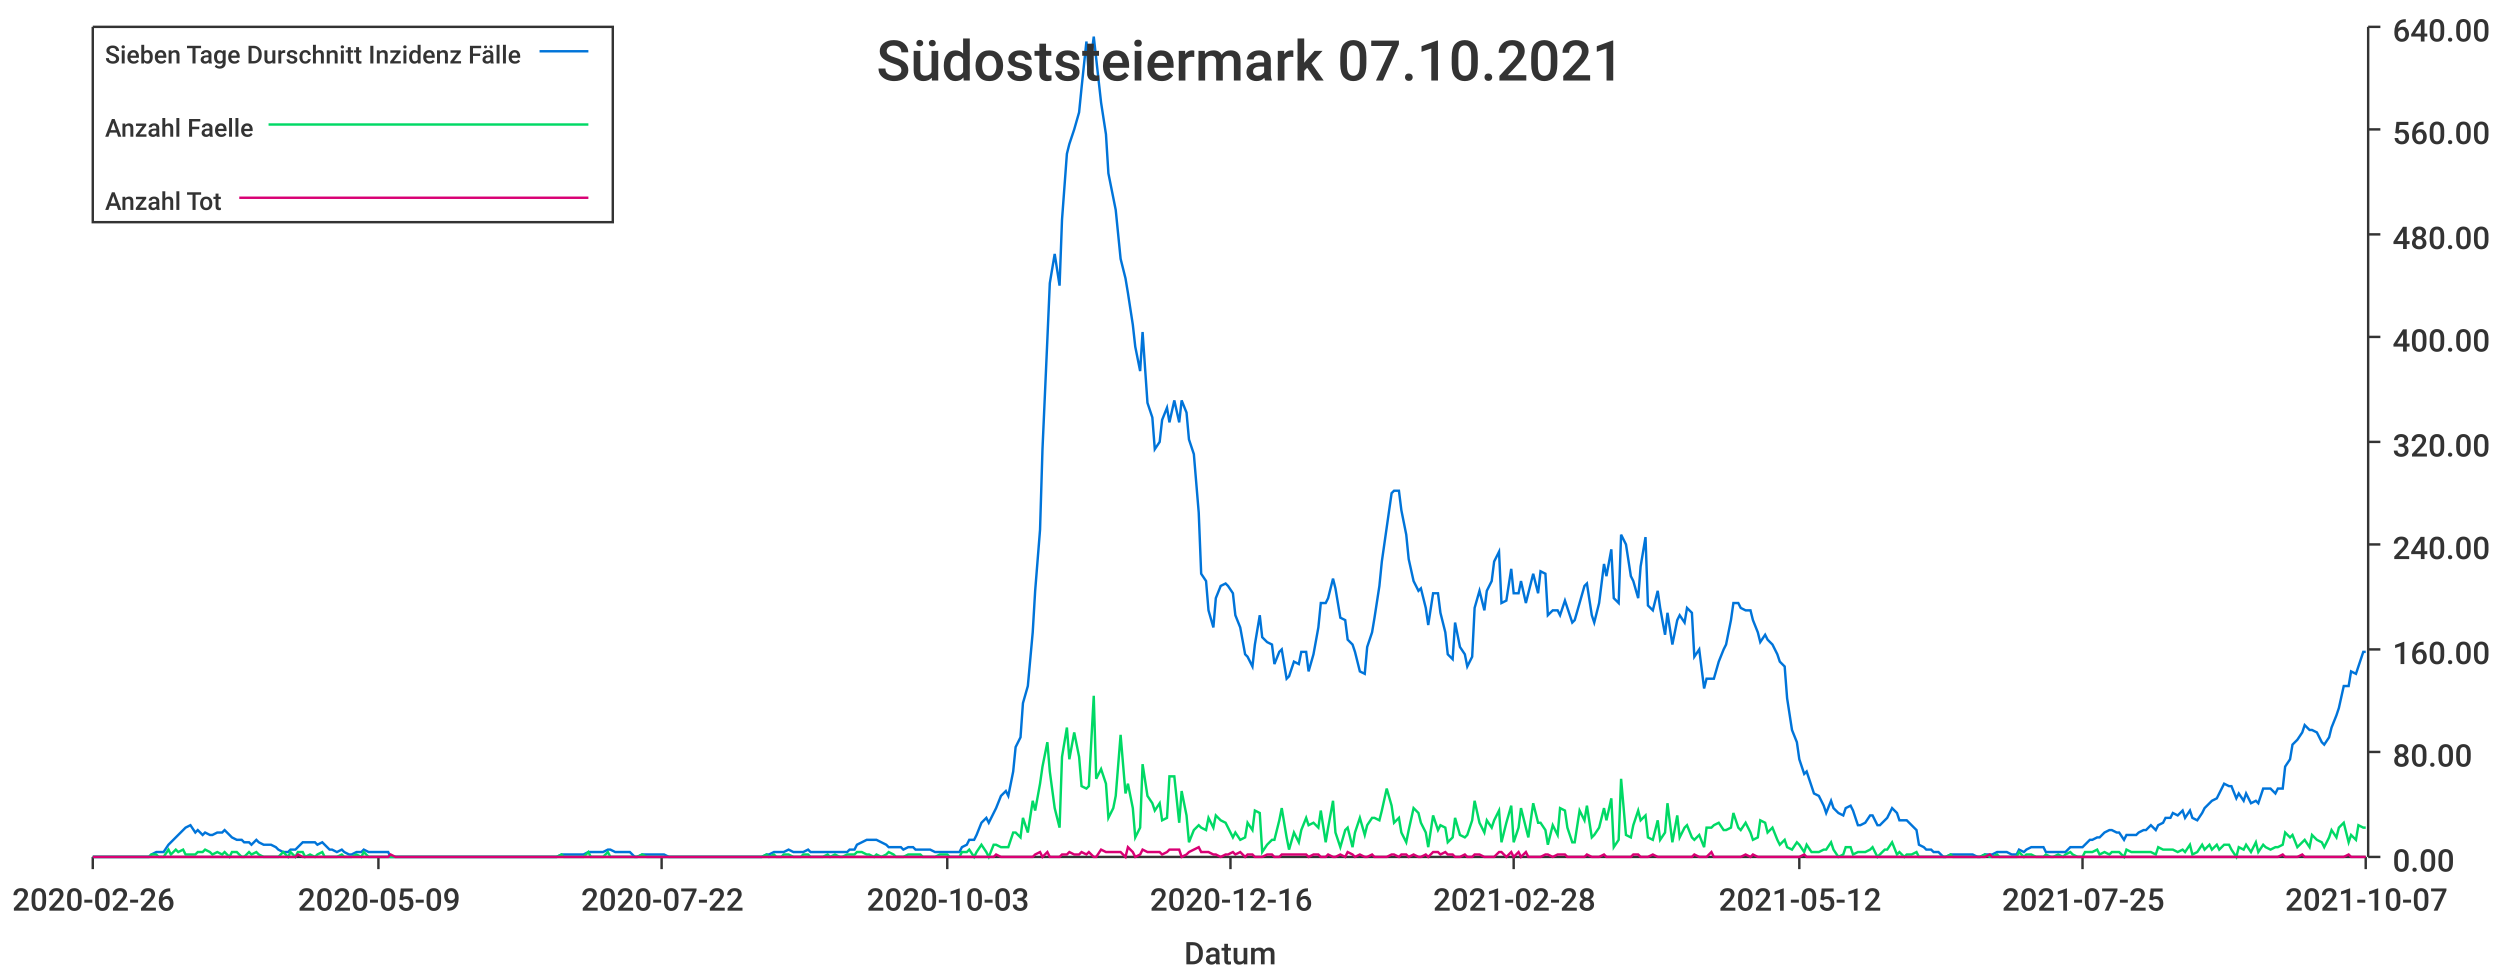
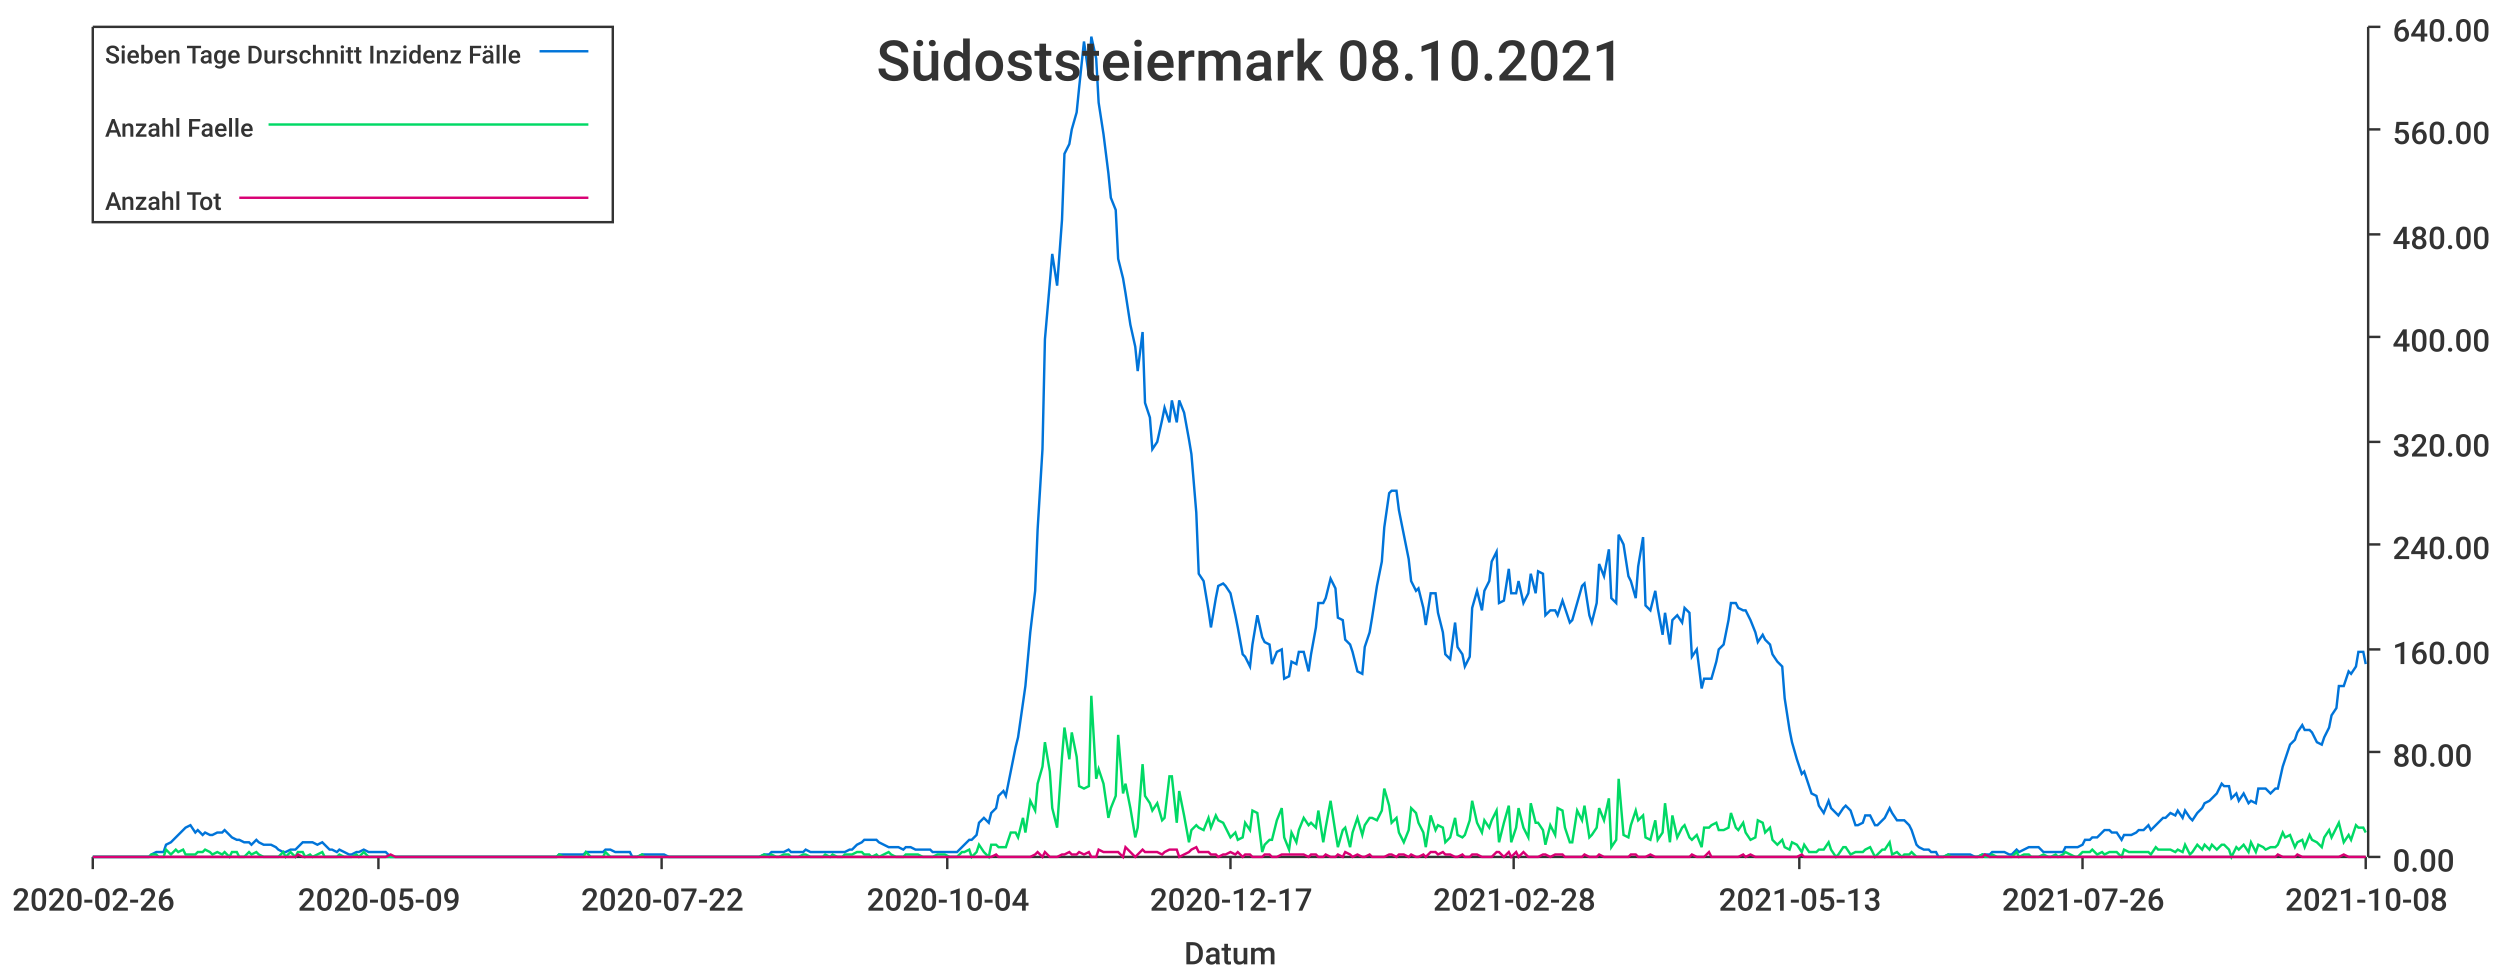
<svg xmlns="http://www.w3.org/2000/svg" width="1024" height="400">\n<path d="M 0 0 L 1024 0 L 1024 400 L 0 400 L 0 0" style="stroke-width:0;stroke:rgba(255,255,255,1.0);fill:rgba(255,255,255,1.0)" />
  <path d="M 38 11 L 969 11 L 969 351 L 38 351 L 38 11" style="stroke-width:0;stroke:rgba(255,255,255,1.0);fill:rgba(255,255,255,1.0)" />
  <path d="M 38 351 L 969 351" style="stroke-width:1;stroke:rgba(51,51,51,1.0);fill:none" />
  <path d="M 38 351 L 38 356" style="stroke-width:1;stroke:rgba(51,51,51,1.0);fill:none" />
  <text x="5" y="373" style="stroke-width:0;stroke:none;fill:rgba(51,51,51,1.0);font-size:12.8px;font-family:'Roboto Medium',sans-serif">2020-02-26</text>
  <path d="M 155 351 L 155 356" style="stroke-width:1;stroke:rgba(51,51,51,1.0);fill:none" />
  <text x="122" y="373" style="stroke-width:0;stroke:none;fill:rgba(51,51,51,1.0);font-size:12.8px;font-family:'Roboto Medium',sans-serif">2020-05-09</text>
  <path d="M 271 351 L 271 356" style="stroke-width:1;stroke:rgba(51,51,51,1.0);fill:none" />
  <text x="238" y="373" style="stroke-width:0;stroke:none;fill:rgba(51,51,51,1.0);font-size:12.8px;font-family:'Roboto Medium',sans-serif">2020-07-22</text>
  <path d="M 388 351 L 388 356" style="stroke-width:1;stroke:rgba(51,51,51,1.0);fill:none" />
-   <text x="355" y="373" style="stroke-width:0;stroke:none;fill:rgba(51,51,51,1.0);font-size:12.8px;font-family:'Roboto Medium',sans-serif">2020-10-03</text>
+   <text x="355" y="373" style="stroke-width:0;stroke:none;fill:rgba(51,51,51,1.0);font-size:12.8px;font-family:'Roboto Medium',sans-serif">2020-10-04</text>
  <path d="M 504 351 L 504 356" style="stroke-width:1;stroke:rgba(51,51,51,1.0);fill:none" />
-   <text x="471" y="373" style="stroke-width:0;stroke:none;fill:rgba(51,51,51,1.0);font-size:12.8px;font-family:'Roboto Medium',sans-serif">2020-12-16</text>
+   <text x="471" y="373" style="stroke-width:0;stroke:none;fill:rgba(51,51,51,1.0);font-size:12.8px;font-family:'Roboto Medium',sans-serif">2020-12-17</text>
  <path d="M 620 351 L 620 356" style="stroke-width:1;stroke:rgba(51,51,51,1.0);fill:none" />
  <text x="587" y="373" style="stroke-width:0;stroke:none;fill:rgba(51,51,51,1.0);font-size:12.8px;font-family:'Roboto Medium',sans-serif">2021-02-28</text>
  <path d="M 737 351 L 737 356" style="stroke-width:1;stroke:rgba(51,51,51,1.0);fill:none" />
-   <text x="704" y="373" style="stroke-width:0;stroke:none;fill:rgba(51,51,51,1.0);font-size:12.8px;font-family:'Roboto Medium',sans-serif">2021-05-12</text>
+   <text x="704" y="373" style="stroke-width:0;stroke:none;fill:rgba(51,51,51,1.0);font-size:12.8px;font-family:'Roboto Medium',sans-serif">2021-05-13</text>
  <path d="M 853 351 L 853 356" style="stroke-width:1;stroke:rgba(51,51,51,1.0);fill:none" />
-   <text x="820" y="373" style="stroke-width:0;stroke:none;fill:rgba(51,51,51,1.0);font-size:12.8px;font-family:'Roboto Medium',sans-serif">2021-07-25</text>
+   <text x="820" y="373" style="stroke-width:0;stroke:none;fill:rgba(51,51,51,1.0);font-size:12.8px;font-family:'Roboto Medium',sans-serif">2021-07-26</text>
  <path d="M 969 351 L 969 356" style="stroke-width:1;stroke:rgba(51,51,51,1.0);fill:none" />
-   <text x="936" y="373" style="stroke-width:0;stroke:none;fill:rgba(51,51,51,1.0);font-size:12.8px;font-family:'Roboto Medium',sans-serif">2021-10-07</text>
+   <text x="936" y="373" style="stroke-width:0;stroke:none;fill:rgba(51,51,51,1.0);font-size:12.8px;font-family:'Roboto Medium',sans-serif">2021-10-08</text>
  <text x="485" y="395" style="stroke-width:0;stroke:none;fill:rgba(51,51,51,1.0);font-size:12.8px;font-family:'Roboto Medium',sans-serif">Datum</text>
  <path d="M 970 351 L 970 11" style="stroke-width:1;stroke:rgba(51,51,51,1.0);fill:none" />
  <path d="M 970 351 L 975 351" style="stroke-width:1;stroke:rgba(51,51,51,1.0);fill:none" />
  <text x="980" y="357" style="stroke-width:0;stroke:none;fill:rgba(51,51,51,1.0);font-size:12.8px;font-family:'Roboto Medium',sans-serif">0.00</text>
  <path d="M 970 308 L 975 308" style="stroke-width:1;stroke:rgba(51,51,51,1.0);fill:none" />
  <text x="980" y="314" style="stroke-width:0;stroke:none;fill:rgba(51,51,51,1.0);font-size:12.8px;font-family:'Roboto Medium',sans-serif">80.00</text>
  <path d="M 970 266 L 975 266" style="stroke-width:1;stroke:rgba(51,51,51,1.0);fill:none" />
  <text x="980" y="272" style="stroke-width:0;stroke:none;fill:rgba(51,51,51,1.0);font-size:12.8px;font-family:'Roboto Medium',sans-serif">160.00</text>
  <path d="M 970 223 L 975 223" style="stroke-width:1;stroke:rgba(51,51,51,1.0);fill:none" />
  <text x="980" y="229" style="stroke-width:0;stroke:none;fill:rgba(51,51,51,1.0);font-size:12.8px;font-family:'Roboto Medium',sans-serif">240.00</text>
  <path d="M 970 181 L 975 181" style="stroke-width:1;stroke:rgba(51,51,51,1.0);fill:none" />
  <text x="980" y="187" style="stroke-width:0;stroke:none;fill:rgba(51,51,51,1.0);font-size:12.8px;font-family:'Roboto Medium',sans-serif">320.00</text>
  <path d="M 970 138 L 975 138" style="stroke-width:1;stroke:rgba(51,51,51,1.0);fill:none" />
  <text x="980" y="144" style="stroke-width:0;stroke:none;fill:rgba(51,51,51,1.0);font-size:12.8px;font-family:'Roboto Medium',sans-serif">400.00</text>
  <path d="M 970 96 L 975 96" style="stroke-width:1;stroke:rgba(51,51,51,1.0);fill:none" />
  <text x="980" y="102" style="stroke-width:0;stroke:none;fill:rgba(51,51,51,1.0);font-size:12.8px;font-family:'Roboto Medium',sans-serif">480.00</text>
  <path d="M 970 53 L 975 53" style="stroke-width:1;stroke:rgba(51,51,51,1.0);fill:none" />
  <text x="980" y="59" style="stroke-width:0;stroke:none;fill:rgba(51,51,51,1.0);font-size:12.8px;font-family:'Roboto Medium',sans-serif">560.00</text>
  <path d="M 970 11 L 975 11" style="stroke-width:1;stroke:rgba(51,51,51,1.0);fill:none" />
  <text x="980" y="17" style="stroke-width:0;stroke:none;fill:rgba(51,51,51,1.0);font-size:12.8px;font-family:'Roboto Medium',sans-serif">640.00</text>
-   <path d="M 38 351 L 40 351 L 42 351 L 43 351 L 45 351 L 46 351 L 48 351 L 50 351 L 51 351 L 53 351 L 54 351 L 56 351 L 57 351 L 59 351 L 61 351 L 62 350 L 64 349 L 65 349 L 67 349 L 69 346 L 70 345 L 72 343 L 73 342 L 75 340 L 76 339 L 78 338 L 80 341 L 81 340 L 83 342 L 84 341 L 86 342 L 87 342 L 89 341 L 91 341 L 92 340 L 94 342 L 95 343 L 97 344 L 99 344 L 100 345 L 102 345 L 103 346 L 105 344 L 106 345 L 108 346 L 110 346 L 111 346 L 113 347 L 114 348 L 116 349 L 118 349 L 119 348 L 121 348 L 122 347 L 124 345 L 125 345 L 127 345 L 129 345 L 130 346 L 132 345 L 133 346 L 135 348 L 136 348 L 138 349 L 140 348 L 141 349 L 143 350 L 144 350 L 146 349 L 148 349 L 149 348 L 151 349 L 152 349 L 154 349 L 155 349 L 157 349 L 159 349 L 160 351 L 162 351 L 163 351 L 165 351 L 167 351 L 168 351 L 170 351 L 171 351 L 173 351 L 174 351 L 176 351 L 178 351 L 179 351 L 181 351 L 182 351 L 184 351 L 185 351 L 187 351 L 189 351 L 190 351 L 192 351 L 193 351 L 195 351 L 197 351 L 198 351 L 200 351 L 201 351 L 203 351 L 204 351 L 206 351 L 208 351 L 209 351 L 211 351 L 212 351 L 214 351 L 216 351 L 217 351 L 219 351 L 220 351 L 222 351 L 223 351 L 225 351 L 227 351 L 228 351 L 230 350 L 231 350 L 233 350 L 234 350 L 236 350 L 238 350 L 239 350 L 241 349 L 242 349 L 244 349 L 246 349 L 247 349 L 249 348 L 250 348 L 252 349 L 253 349 L 255 349 L 257 349 L 258 349 L 260 351 L 261 351 L 263 350 L 265 350 L 266 350 L 268 350 L 269 350 L 271 350 L 272 350 L 274 351 L 276 351 L 277 351 L 279 351 L 280 351 L 282 351 L 283 351 L 285 351 L 287 351 L 288 351 L 290 351 L 291 351 L 293 351 L 295 351 L 296 351 L 298 351 L 299 351 L 301 351 L 302 351 L 304 351 L 306 351 L 307 351 L 309 351 L 310 351 L 312 351 L 314 350 L 315 350 L 317 349 L 318 349 L 320 349 L 321 349 L 323 348 L 325 349 L 326 349 L 328 349 L 329 349 L 331 348 L 332 349 L 334 349 L 336 349 L 337 349 L 339 349 L 340 349 L 342 349 L 344 349 L 345 349 L 347 349 L 348 348 L 350 348 L 351 346 L 353 345 L 355 344 L 356 344 L 358 344 L 359 344 L 361 345 L 363 346 L 364 347 L 366 347 L 367 347 L 369 347 L 370 348 L 372 347 L 374 347 L 375 348 L 377 348 L 378 348 L 380 348 L 381 348 L 383 349 L 385 349 L 386 349 L 388 349 L 389 349 L 391 349 L 393 349 L 394 347 L 396 346 L 397 344 L 399 344 L 400 342 L 402 337 L 404 335 L 405 337 L 407 333 L 408 331 L 410 326 L 412 324 L 413 326 L 415 316 L 416 306 L 418 302 L 419 288 L 421 281 L 423 259 L 424 242 L 426 217 L 427 184 L 429 139 L 430 116 L 432 104 L 434 117 L 435 90 L 437 63 L 438 59 L 440 53 L 442 46 L 443 36 L 445 17 L 446 31 L 448 15 L 449 24 L 451 42 L 453 55 L 454 71 L 456 81 L 457 86 L 459 106 L 461 114 L 462 120 L 464 133 L 465 142 L 467 152 L 468 136 L 470 165 L 472 171 L 473 184 L 475 181 L 476 172 L 478 167 L 479 173 L 481 164 L 483 173 L 484 164 L 486 169 L 487 180 L 489 186 L 491 210 L 492 235 L 494 238 L 495 250 L 497 257 L 498 245 L 500 240 L 502 239 L 503 240 L 505 243 L 506 252 L 508 257 L 510 268 L 511 269 L 513 273 L 514 264 L 516 252 L 517 261 L 519 263 L 521 264 L 522 272 L 524 267 L 525 266 L 527 278 L 528 277 L 530 271 L 532 272 L 533 267 L 535 267 L 536 275 L 538 268 L 540 257 L 541 247 L 543 247 L 544 245 L 546 237 L 547 241 L 549 253 L 551 254 L 552 262 L 554 264 L 555 267 L 557 275 L 559 276 L 560 265 L 562 259 L 563 253 L 565 240 L 566 230 L 568 216 L 570 202 L 571 201 L 573 201 L 574 209 L 576 219 L 577 229 L 579 238 L 581 242 L 582 241 L 584 249 L 585 256 L 587 243 L 589 243 L 590 251 L 592 259 L 593 268 L 595 270 L 596 255 L 598 265 L 600 268 L 601 273 L 603 269 L 604 249 L 606 242 L 608 250 L 609 242 L 611 238 L 612 230 L 614 226 L 615 247 L 617 246 L 619 233 L 620 243 L 622 243 L 623 238 L 625 247 L 626 243 L 628 235 L 630 243 L 631 234 L 633 235 L 634 252 L 636 250 L 638 250 L 639 252 L 641 246 L 642 249 L 644 255 L 645 254 L 647 247 L 649 240 L 650 239 L 652 252 L 653 255 L 655 247 L 657 231 L 658 236 L 660 225 L 661 245 L 663 247 L 664 219 L 666 223 L 668 236 L 669 238 L 671 245 L 672 232 L 674 220 L 675 248 L 677 250 L 679 242 L 680 249 L 682 260 L 683 251 L 685 264 L 687 254 L 688 252 L 690 255 L 691 249 L 693 251 L 694 269 L 696 266 L 698 282 L 699 278 L 701 278 L 702 278 L 704 271 L 706 266 L 707 264 L 709 254 L 710 247 L 712 247 L 713 249 L 715 250 L 717 250 L 718 254 L 720 259 L 721 263 L 723 260 L 724 262 L 726 264 L 728 268 L 729 271 L 731 273 L 732 286 L 734 299 L 736 304 L 737 311 L 739 317 L 740 316 L 742 322 L 743 325 L 745 326 L 747 330 L 748 333 L 750 328 L 751 331 L 753 333 L 755 334 L 756 331 L 758 330 L 759 332 L 761 338 L 762 338 L 764 337 L 766 334 L 767 334 L 769 338 L 770 338 L 772 336 L 773 335 L 775 331 L 777 333 L 778 336 L 780 336 L 781 336 L 783 338 L 785 340 L 786 346 L 788 347 L 789 348 L 791 348 L 792 349 L 794 349 L 796 351 L 797 351 L 799 350 L 800 350 L 802 350 L 804 350 L 805 350 L 807 350 L 808 350 L 810 351 L 811 351 L 813 350 L 815 350 L 816 350 L 818 349 L 819 349 L 821 349 L 822 349 L 824 350 L 826 350 L 827 348 L 829 349 L 830 348 L 832 347 L 834 347 L 835 347 L 837 347 L 838 349 L 840 349 L 841 349 L 843 349 L 845 349 L 846 349 L 848 347 L 849 347 L 851 347 L 853 347 L 854 346 L 856 344 L 857 344 L 859 343 L 860 343 L 862 341 L 864 340 L 865 340 L 867 341 L 868 341 L 870 344 L 871 342 L 873 342 L 875 342 L 876 341 L 878 340 L 879 340 L 881 338 L 883 340 L 884 338 L 886 337 L 887 335 L 889 335 L 890 333 L 892 334 L 894 332 L 895 335 L 897 332 L 898 335 L 900 336 L 902 333 L 903 331 L 905 329 L 906 328 L 908 327 L 909 325 L 911 321 L 913 322 L 914 322 L 916 327 L 917 325 L 919 328 L 920 325 L 922 329 L 924 328 L 925 329 L 927 323 L 928 323 L 930 323 L 932 325 L 933 323 L 935 323 L 936 314 L 938 311 L 939 305 L 941 303 L 943 300 L 944 297 L 946 299 L 947 299 L 949 300 L 951 304 L 952 305 L 954 302 L 955 298 L 957 293 L 958 290 L 960 281 L 962 281 L 963 275 L 965 276 L 966 273 L 968 267 L 969 267" style="stroke-width:1;stroke:rgba(0,116,217,1.0);fill:none" />
-   <path d="M 38 351 L 40 351 L 42 351 L 43 351 L 45 351 L 46 351 L 48 351 L 50 351 L 51 351 L 53 351 L 54 351 L 56 351 L 57 351 L 59 351 L 61 351 L 62 350 L 64 350 L 65 351 L 67 351 L 69 348 L 70 350 L 72 348 L 73 349 L 75 348 L 76 350 L 78 350 L 80 350 L 81 349 L 83 349 L 84 348 L 86 349 L 87 350 L 89 349 L 91 350 L 92 349 L 94 351 L 95 349 L 97 349 L 99 351 L 100 351 L 102 349 L 103 350 L 105 349 L 106 350 L 108 351 L 110 351 L 111 351 L 113 351 L 114 351 L 116 349 L 118 351 L 119 349 L 121 351 L 122 349 L 124 349 L 125 351 L 127 350 L 129 351 L 130 350 L 132 349 L 133 351 L 135 351 L 136 351 L 138 351 L 140 350 L 141 351 L 143 351 L 144 351 L 146 350 L 148 351 L 149 349 L 151 351 L 152 351 L 154 351 L 155 351 L 157 351 L 159 351 L 160 351 L 162 351 L 163 351 L 165 351 L 167 351 L 168 351 L 170 351 L 171 351 L 173 351 L 174 351 L 176 351 L 178 351 L 179 351 L 181 351 L 182 351 L 184 351 L 185 351 L 187 351 L 189 351 L 190 351 L 192 351 L 193 351 L 195 351 L 197 351 L 198 351 L 200 351 L 201 351 L 203 351 L 204 351 L 206 351 L 208 351 L 209 351 L 211 351 L 212 351 L 214 351 L 216 351 L 217 351 L 219 351 L 220 351 L 222 351 L 223 351 L 225 351 L 227 351 L 228 351 L 230 350 L 231 351 L 233 351 L 234 351 L 236 351 L 238 351 L 239 351 L 241 349 L 242 351 L 244 351 L 246 351 L 247 351 L 249 349 L 250 351 L 252 351 L 253 351 L 255 351 L 257 351 L 258 351 L 260 351 L 261 351 L 263 350 L 265 351 L 266 351 L 268 351 L 269 351 L 271 351 L 272 351 L 274 351 L 276 351 L 277 351 L 279 351 L 280 351 L 282 351 L 283 351 L 285 351 L 287 351 L 288 351 L 290 351 L 291 351 L 293 351 L 295 351 L 296 351 L 298 351 L 299 351 L 301 351 L 302 351 L 304 351 L 306 351 L 307 351 L 309 351 L 310 351 L 312 351 L 314 350 L 315 351 L 317 350 L 318 351 L 320 351 L 321 350 L 323 350 L 325 351 L 326 351 L 328 351 L 329 350 L 331 350 L 332 351 L 334 351 L 336 351 L 337 351 L 339 350 L 340 351 L 342 350 L 344 351 L 345 351 L 347 350 L 348 350 L 350 350 L 351 349 L 353 349 L 355 350 L 356 350 L 358 351 L 359 350 L 361 351 L 363 350 L 364 349 L 366 350 L 367 351 L 369 351 L 370 351 L 372 350 L 374 350 L 375 350 L 377 350 L 378 351 L 380 351 L 381 351 L 383 351 L 385 350 L 386 350 L 388 350 L 389 351 L 391 351 L 393 351 L 394 349 L 396 349 L 397 348 L 399 351 L 400 349 L 402 346 L 404 349 L 405 351 L 407 346 L 408 346 L 410 347 L 412 347 L 413 347 L 415 341 L 416 341 L 418 343 L 419 335 L 421 341 L 423 328 L 424 332 L 426 321 L 427 314 L 429 304 L 430 316 L 432 331 L 434 339 L 435 310 L 437 298 L 438 311 L 440 300 L 442 310 L 443 322 L 445 323 L 446 322 L 448 285 L 449 319 L 451 315 L 453 321 L 454 335 L 456 331 L 457 326 L 459 301 L 461 325 L 462 321 L 464 331 L 465 343 L 467 339 L 468 313 L 470 326 L 472 329 L 473 332 L 475 329 L 476 336 L 478 335 L 479 318 L 481 318 L 483 337 L 484 324 L 486 334 L 487 345 L 489 340 L 491 338 L 492 339 L 494 340 L 495 335 L 497 339 L 498 334 L 500 336 L 502 337 L 503 339 L 505 343 L 506 341 L 508 344 L 510 343 L 511 337 L 513 340 L 514 332 L 516 333 L 517 349 L 519 346 L 521 344 L 522 344 L 524 336 L 525 331 L 527 343 L 528 348 L 530 341 L 532 345 L 533 340 L 535 335 L 536 338 L 538 337 L 540 339 L 541 332 L 543 345 L 544 339 L 546 328 L 547 341 L 549 347 L 551 340 L 552 339 L 554 347 L 555 341 L 557 335 L 559 342 L 560 338 L 562 335 L 563 335 L 565 336 L 566 332 L 568 323 L 570 330 L 571 337 L 573 335 L 574 341 L 576 345 L 577 340 L 579 331 L 581 333 L 582 337 L 584 341 L 585 347 L 587 334 L 589 340 L 590 338 L 592 339 L 593 345 L 595 343 L 596 335 L 598 342 L 600 343 L 601 342 L 603 336 L 604 328 L 606 337 L 608 341 L 609 336 L 611 339 L 612 336 L 614 332 L 615 345 L 617 337 L 619 330 L 620 345 L 622 339 L 623 331 L 625 339 L 626 343 L 628 329 L 630 337 L 631 337 L 633 340 L 634 346 L 636 338 L 638 342 L 639 331 L 641 332 L 642 339 L 644 345 L 645 345 L 647 332 L 649 336 L 650 330 L 652 343 L 653 342 L 655 339 L 657 331 L 658 336 L 660 327 L 661 347 L 663 344 L 664 319 L 666 342 L 668 343 L 669 338 L 671 332 L 672 336 L 674 334 L 675 343 L 677 344 L 679 336 L 680 344 L 682 341 L 683 329 L 685 345 L 687 334 L 688 343 L 690 339 L 691 338 L 693 343 L 694 344 L 696 342 L 698 347 L 699 339 L 701 339 L 702 338 L 704 337 L 706 340 L 707 340 L 709 339 L 710 333 L 712 339 L 713 340 L 715 337 L 717 341 L 718 344 L 720 343 L 721 336 L 723 337 L 724 341 L 726 339 L 728 344 L 729 346 L 731 344 L 732 347 L 734 348 L 736 345 L 737 346 L 739 349 L 740 346 L 742 349 L 743 349 L 745 349 L 747 348 L 748 348 L 750 345 L 751 348 L 753 351 L 755 350 L 756 347 L 758 347 L 759 350 L 761 349 L 762 349 L 764 349 L 766 348 L 767 347 L 769 351 L 770 350 L 772 348 L 773 348 L 775 345 L 777 350 L 778 349 L 780 351 L 781 350 L 783 350 L 785 349 L 786 351 L 788 351 L 789 351 L 791 351 L 792 351 L 794 351 L 796 351 L 797 351 L 799 350 L 800 351 L 802 351 L 804 351 L 805 351 L 807 351 L 808 351 L 810 351 L 811 351 L 813 350 L 815 351 L 816 351 L 818 350 L 819 351 L 821 351 L 822 351 L 824 351 L 826 351 L 827 349 L 829 351 L 830 350 L 832 350 L 834 351 L 835 351 L 837 351 L 838 350 L 840 351 L 841 351 L 843 350 L 845 351 L 846 350 L 848 349 L 849 350 L 851 351 L 853 351 L 854 349 L 856 349 L 857 349 L 859 348 L 860 350 L 862 349 L 864 350 L 865 349 L 867 349 L 868 349 L 870 351 L 871 348 L 873 349 L 875 349 L 876 349 L 878 349 L 879 349 L 881 349 L 883 350 L 884 347 L 886 348 L 887 348 L 889 348 L 890 348 L 892 349 L 894 348 L 895 349 L 897 346 L 898 350 L 900 349 L 902 346 L 903 348 L 905 346 L 906 348 L 908 346 L 909 348 L 911 346 L 913 346 L 914 348 L 916 351 L 917 347 L 919 348 L 920 346 L 922 349 L 924 345 L 925 349 L 927 346 L 928 347 L 930 348 L 932 347 L 933 347 L 935 346 L 936 341 L 938 343 L 939 342 L 941 347 L 943 345 L 944 344 L 946 347 L 947 342 L 949 344 L 951 345 L 952 347 L 954 343 L 955 340 L 957 343 L 958 339 L 960 337 L 962 345 L 963 342 L 965 344 L 966 338 L 968 339 L 969 339" style="stroke-width:1;stroke:rgba(0,217,101,1.0);fill:none" />
-   <path d="M 38 351 L 40 351 L 42 351 L 43 351 L 45 351 L 46 351 L 48 351 L 50 351 L 51 351 L 53 351 L 54 351 L 56 351 L 57 351 L 59 351 L 61 351 L 62 351 L 64 351 L 65 351 L 67 351 L 69 351 L 70 351 L 72 351 L 73 351 L 75 351 L 76 351 L 78 351 L 80 351 L 81 351 L 83 351 L 84 351 L 86 351 L 87 351 L 89 351 L 91 351 L 92 351 L 94 351 L 95 351 L 97 351 L 99 351 L 100 351 L 102 351 L 103 351 L 105 351 L 106 351 L 108 351 L 110 351 L 111 351 L 113 351 L 114 351 L 116 351 L 118 351 L 119 351 L 121 351 L 122 350 L 124 351 L 125 351 L 127 351 L 129 351 L 130 351 L 132 351 L 133 351 L 135 351 L 136 351 L 138 351 L 140 351 L 141 351 L 143 351 L 144 351 L 146 351 L 148 351 L 149 351 L 151 351 L 152 351 L 154 351 L 155 351 L 157 351 L 159 351 L 160 350 L 162 351 L 163 351 L 165 351 L 167 351 L 168 351 L 170 351 L 171 351 L 173 351 L 174 351 L 176 351 L 178 351 L 179 351 L 181 351 L 182 351 L 184 351 L 185 351 L 187 351 L 189 351 L 190 351 L 192 351 L 193 351 L 195 351 L 197 351 L 198 351 L 200 351 L 201 351 L 203 351 L 204 351 L 206 351 L 208 351 L 209 351 L 211 351 L 212 351 L 214 351 L 216 351 L 217 351 L 219 351 L 220 351 L 222 351 L 223 351 L 225 351 L 227 351 L 228 351 L 230 351 L 231 351 L 233 351 L 234 351 L 236 351 L 238 351 L 239 351 L 241 351 L 242 351 L 244 351 L 246 351 L 247 351 L 249 351 L 250 351 L 252 351 L 253 351 L 255 351 L 257 351 L 258 351 L 260 351 L 261 351 L 263 351 L 265 351 L 266 351 L 268 351 L 269 351 L 271 351 L 272 351 L 274 351 L 276 351 L 277 351 L 279 351 L 280 351 L 282 351 L 283 351 L 285 351 L 287 351 L 288 351 L 290 351 L 291 351 L 293 351 L 295 351 L 296 351 L 298 351 L 299 351 L 301 351 L 302 351 L 304 351 L 306 351 L 307 351 L 309 351 L 310 351 L 312 351 L 314 351 L 315 351 L 317 351 L 318 351 L 320 351 L 321 351 L 323 351 L 325 351 L 326 351 L 328 351 L 329 351 L 331 351 L 332 351 L 334 351 L 336 351 L 337 351 L 339 351 L 340 351 L 342 351 L 344 351 L 345 351 L 347 351 L 348 351 L 350 351 L 351 351 L 353 351 L 355 351 L 356 351 L 358 351 L 359 351 L 361 351 L 363 351 L 364 351 L 366 351 L 367 351 L 369 351 L 370 351 L 372 351 L 374 351 L 375 351 L 377 351 L 378 351 L 380 351 L 381 351 L 383 351 L 385 351 L 386 351 L 388 351 L 389 351 L 391 351 L 393 351 L 394 351 L 396 351 L 397 351 L 399 351 L 400 351 L 402 351 L 404 351 L 405 351 L 407 351 L 408 350 L 410 351 L 412 351 L 413 351 L 415 351 L 416 351 L 418 351 L 419 351 L 421 351 L 423 351 L 424 350 L 426 349 L 427 351 L 429 349 L 430 351 L 432 351 L 434 351 L 435 350 L 437 350 L 438 349 L 440 350 L 442 350 L 443 349 L 445 350 L 446 349 L 448 351 L 449 351 L 451 348 L 453 349 L 454 349 L 456 349 L 457 349 L 459 349 L 461 351 L 462 347 L 464 349 L 465 351 L 467 350 L 468 348 L 470 349 L 472 349 L 473 349 L 475 349 L 476 350 L 478 349 L 479 348 L 481 348 L 483 348 L 484 351 L 486 350 L 487 349 L 489 348 L 491 347 L 492 349 L 494 349 L 495 349 L 497 350 L 498 350 L 500 351 L 502 350 L 503 350 L 505 349 L 506 350 L 508 349 L 510 351 L 511 350 L 513 350 L 514 351 L 516 351 L 517 351 L 519 350 L 521 350 L 522 351 L 524 351 L 525 350 L 527 350 L 528 350 L 530 350 L 532 350 L 533 350 L 535 350 L 536 351 L 538 350 L 540 350 L 541 351 L 543 351 L 544 350 L 546 351 L 547 351 L 549 350 L 551 351 L 552 349 L 554 350 L 555 351 L 557 350 L 559 351 L 560 351 L 562 350 L 563 351 L 565 351 L 566 351 L 568 351 L 570 350 L 571 350 L 573 351 L 574 350 L 576 350 L 577 351 L 579 350 L 581 351 L 582 351 L 584 350 L 585 351 L 587 349 L 589 349 L 590 350 L 592 349 L 593 350 L 595 350 L 596 351 L 598 351 L 600 350 L 601 351 L 603 351 L 604 350 L 606 350 L 608 351 L 609 351 L 611 351 L 612 351 L 614 349 L 615 349 L 617 351 L 619 349 L 620 351 L 622 349 L 623 351 L 625 349 L 626 351 L 628 351 L 630 351 L 631 351 L 633 350 L 634 350 L 636 351 L 638 350 L 639 350 L 641 350 L 642 351 L 644 351 L 645 351 L 647 351 L 649 351 L 650 350 L 652 351 L 653 351 L 655 351 L 657 350 L 658 351 L 660 351 L 661 351 L 663 351 L 664 351 L 666 351 L 668 351 L 669 350 L 671 350 L 672 351 L 674 351 L 675 351 L 677 350 L 679 351 L 680 351 L 682 351 L 683 351 L 685 351 L 687 351 L 688 351 L 690 351 L 691 351 L 693 351 L 694 350 L 696 351 L 698 351 L 699 351 L 701 349 L 702 351 L 704 351 L 706 351 L 707 351 L 709 351 L 710 351 L 712 351 L 713 351 L 715 350 L 717 351 L 718 350 L 720 351 L 721 351 L 723 351 L 724 351 L 726 351 L 728 351 L 729 351 L 731 351 L 732 351 L 734 351 L 736 351 L 737 351 L 739 350 L 740 351 L 742 351 L 743 351 L 745 351 L 747 351 L 748 351 L 750 351 L 751 351 L 753 351 L 755 351 L 756 351 L 758 351 L 759 351 L 761 351 L 762 351 L 764 351 L 766 351 L 767 351 L 769 351 L 770 351 L 772 351 L 773 351 L 775 351 L 777 351 L 778 351 L 780 351 L 781 351 L 783 351 L 785 351 L 786 351 L 788 351 L 789 351 L 791 351 L 792 351 L 794 351 L 796 351 L 797 351 L 799 351 L 800 351 L 802 351 L 804 351 L 805 351 L 807 351 L 808 351 L 810 351 L 811 351 L 813 351 L 815 350 L 816 351 L 818 351 L 819 351 L 821 351 L 822 351 L 824 351 L 826 351 L 827 351 L 829 351 L 830 351 L 832 351 L 834 351 L 835 351 L 837 351 L 838 351 L 840 351 L 841 351 L 843 351 L 845 351 L 846 351 L 848 351 L 849 351 L 851 351 L 853 351 L 854 351 L 856 351 L 857 351 L 859 351 L 860 351 L 862 351 L 864 351 L 865 351 L 867 351 L 868 351 L 870 351 L 871 351 L 873 351 L 875 351 L 876 351 L 878 351 L 879 351 L 881 351 L 883 351 L 884 351 L 886 351 L 887 351 L 889 351 L 890 351 L 892 351 L 894 351 L 895 351 L 897 351 L 898 351 L 900 351 L 902 351 L 903 351 L 905 351 L 906 351 L 908 351 L 909 351 L 911 351 L 913 351 L 914 351 L 916 351 L 917 351 L 919 351 L 920 351 L 922 351 L 924 351 L 925 351 L 927 351 L 928 351 L 930 351 L 932 351 L 933 351 L 935 350 L 936 351 L 938 351 L 939 351 L 941 351 L 943 350 L 944 351 L 946 351 L 947 351 L 949 351 L 951 351 L 952 351 L 954 351 L 955 351 L 957 351 L 958 351 L 960 351 L 962 350 L 963 351 L 965 351 L 966 351 L 968 351 L 969 351" style="stroke-width:1;stroke:rgba(217,0,116,1.0);fill:none" />
-   <text x="359" y="33" style="stroke-width:0;stroke:none;fill:rgba(51,51,51,1.0);font-size:23.0px;font-family:'Roboto Medium',sans-serif">Südoststeiermark 07.10.2021</text>
+   <path d="M 38 351 L 40 351 L 42 351 L 43 351 L 45 351 L 46 351 L 48 351 L 50 351 L 51 351 L 53 351 L 54 351 L 56 351 L 57 351 L 59 351 L 61 351 L 62 350 L 64 349 L 65 349 L 67 349 L 68 346 L 70 345 L 72 343 L 73 342 L 75 340 L 76 339 L 78 338 L 80 341 L 81 340 L 83 342 L 84 341 L 86 342 L 87 342 L 89 341 L 91 341 L 92 340 L 94 342 L 95 343 L 97 344 L 98 344 L 100 345 L 102 345 L 103 346 L 105 344 L 106 345 L 108 346 L 110 346 L 111 346 L 113 347 L 114 348 L 116 349 L 117 349 L 119 348 L 121 348 L 122 347 L 124 345 L 125 345 L 127 345 L 128 345 L 130 346 L 132 345 L 133 346 L 135 348 L 136 348 L 138 349 L 139 348 L 141 349 L 143 350 L 144 350 L 146 349 L 147 349 L 149 348 L 151 349 L 152 349 L 154 349 L 155 349 L 157 349 L 158 349 L 160 351 L 162 351 L 163 351 L 165 351 L 166 351 L 168 351 L 169 351 L 171 351 L 173 351 L 174 351 L 176 351 L 177 351 L 179 351 L 181 351 L 182 351 L 184 351 L 185 351 L 187 351 L 188 351 L 190 351 L 192 351 L 193 351 L 195 351 L 196 351 L 198 351 L 199 351 L 201 351 L 203 351 L 204 351 L 206 351 L 207 351 L 209 351 L 210 351 L 212 351 L 214 351 L 215 351 L 217 351 L 218 351 L 220 351 L 222 351 L 223 351 L 225 351 L 226 351 L 228 351 L 229 350 L 231 350 L 233 350 L 234 350 L 236 350 L 237 350 L 239 350 L 240 349 L 242 349 L 244 349 L 245 349 L 247 349 L 248 348 L 250 348 L 252 349 L 253 349 L 255 349 L 256 349 L 258 349 L 259 351 L 261 351 L 263 350 L 264 350 L 266 350 L 267 350 L 269 350 L 270 350 L 272 350 L 274 351 L 275 351 L 277 351 L 278 351 L 280 351 L 282 351 L 283 351 L 285 351 L 286 351 L 288 351 L 289 351 L 291 351 L 293 351 L 294 351 L 296 351 L 297 351 L 299 351 L 300 351 L 302 351 L 304 351 L 305 351 L 307 351 L 308 351 L 310 351 L 311 351 L 313 350 L 315 350 L 316 349 L 318 349 L 319 349 L 321 349 L 323 348 L 324 349 L 326 349 L 327 349 L 329 349 L 330 348 L 332 349 L 334 349 L 335 349 L 337 349 L 338 349 L 340 349 L 341 349 L 343 349 L 345 349 L 346 349 L 348 348 L 349 348 L 351 346 L 353 345 L 354 344 L 356 344 L 357 344 L 359 344 L 360 345 L 362 346 L 364 347 L 365 347 L 367 347 L 368 347 L 370 348 L 371 347 L 373 347 L 375 348 L 376 348 L 378 348 L 379 348 L 381 348 L 382 349 L 384 349 L 386 349 L 387 349 L 389 349 L 390 349 L 392 349 L 394 347 L 395 346 L 397 344 L 398 344 L 400 342 L 401 337 L 403 335 L 405 337 L 406 333 L 408 331 L 409 326 L 411 324 L 412 326 L 414 316 L 416 306 L 417 302 L 419 288 L 420 281 L 422 259 L 424 242 L 425 217 L 427 184 L 428 139 L 430 116 L 431 104 L 433 117 L 435 90 L 436 63 L 438 59 L 439 53 L 441 46 L 442 36 L 444 17 L 446 31 L 447 15 L 449 24 L 450 42 L 452 55 L 454 71 L 455 81 L 457 86 L 458 106 L 460 114 L 461 120 L 463 133 L 465 142 L 466 152 L 468 136 L 469 165 L 471 171 L 472 184 L 474 181 L 476 172 L 477 167 L 479 173 L 480 164 L 482 173 L 483 164 L 485 169 L 487 180 L 488 186 L 490 210 L 491 235 L 493 238 L 495 250 L 496 257 L 498 245 L 499 240 L 501 239 L 502 240 L 504 243 L 506 252 L 507 257 L 509 268 L 510 269 L 512 273 L 513 264 L 515 252 L 517 261 L 518 263 L 520 264 L 521 272 L 523 267 L 525 266 L 526 278 L 528 277 L 529 271 L 531 272 L 532 267 L 534 267 L 536 275 L 537 268 L 539 257 L 540 247 L 542 247 L 543 245 L 545 237 L 547 241 L 548 253 L 550 254 L 551 262 L 553 264 L 554 267 L 556 275 L 558 276 L 559 265 L 561 259 L 562 253 L 564 240 L 566 230 L 567 216 L 569 202 L 570 201 L 572 201 L 573 209 L 575 219 L 577 229 L 578 238 L 580 242 L 581 241 L 583 249 L 584 256 L 586 243 L 588 243 L 589 251 L 591 259 L 592 268 L 594 270 L 596 255 L 597 265 L 599 268 L 600 273 L 602 269 L 603 249 L 605 242 L 607 250 L 608 242 L 610 238 L 611 230 L 613 226 L 614 247 L 616 246 L 618 233 L 619 243 L 621 243 L 622 238 L 624 247 L 626 243 L 627 235 L 629 243 L 630 234 L 632 235 L 633 252 L 635 250 L 637 250 L 638 252 L 640 246 L 641 249 L 643 255 L 644 254 L 646 247 L 648 240 L 649 239 L 651 252 L 652 255 L 654 247 L 655 231 L 657 236 L 659 225 L 660 245 L 662 247 L 663 219 L 665 223 L 667 236 L 668 238 L 670 245 L 671 232 L 673 220 L 674 248 L 676 250 L 678 242 L 679 249 L 681 260 L 682 251 L 684 264 L 685 254 L 687 252 L 689 255 L 690 249 L 692 251 L 693 269 L 695 266 L 697 282 L 698 278 L 700 278 L 701 278 L 703 271 L 704 266 L 706 264 L 708 254 L 709 247 L 711 247 L 712 249 L 714 250 L 715 250 L 717 254 L 719 259 L 720 263 L 722 260 L 723 262 L 725 264 L 726 268 L 728 271 L 730 273 L 731 286 L 733 299 L 734 304 L 736 311 L 738 317 L 739 316 L 741 322 L 742 325 L 744 326 L 745 330 L 747 333 L 749 328 L 750 331 L 752 333 L 753 334 L 755 331 L 756 330 L 758 332 L 760 338 L 761 338 L 763 337 L 764 334 L 766 334 L 768 338 L 769 338 L 771 336 L 772 335 L 774 331 L 775 333 L 777 336 L 779 336 L 780 336 L 782 338 L 783 340 L 785 346 L 786 347 L 788 348 L 790 348 L 791 349 L 793 349 L 794 351 L 796 351 L 798 350 L 799 350 L 801 350 L 802 350 L 804 350 L 805 350 L 807 350 L 809 351 L 810 351 L 812 350 L 813 350 L 815 350 L 816 349 L 818 349 L 820 349 L 821 349 L 823 350 L 824 350 L 826 348 L 827 349 L 829 348 L 831 347 L 832 347 L 834 347 L 835 347 L 837 349 L 839 349 L 840 349 L 842 349 L 843 349 L 845 349 L 846 347 L 848 347 L 850 347 L 851 347 L 853 346 L 854 344 L 856 344 L 857 343 L 859 343 L 861 341 L 862 340 L 864 340 L 865 341 L 867 341 L 869 344 L 870 342 L 872 342 L 873 342 L 875 341 L 876 340 L 878 340 L 880 338 L 881 340 L 883 338 L 884 337 L 886 335 L 887 335 L 889 333 L 891 334 L 892 332 L 894 335 L 895 332 L 897 335 L 898 336 L 900 333 L 902 331 L 903 329 L 905 328 L 906 327 L 908 325 L 910 321 L 911 322 L 913 322 L 914 327 L 916 325 L 917 328 L 919 325 L 921 329 L 922 328 L 924 329 L 925 323 L 927 323 L 928 323 L 930 325 L 932 323 L 933 323 L 935 314 L 936 311 L 938 305 L 940 303 L 941 300 L 943 297 L 944 299 L 946 299 L 947 300 L 949 304 L 951 305 L 952 302 L 954 298 L 955 293 L 957 290 L 958 281 L 960 281 L 962 275 L 963 276 L 965 273 L 966 267 L 968 267 L 969 272" style="stroke-width:1;stroke:rgba(0,116,217,1.0);fill:none" />
+   <path d="M 38 351 L 40 351 L 42 351 L 43 351 L 45 351 L 46 351 L 48 351 L 50 351 L 51 351 L 53 351 L 54 351 L 56 351 L 57 351 L 59 351 L 61 351 L 62 350 L 64 350 L 65 351 L 67 351 L 68 348 L 70 350 L 72 348 L 73 349 L 75 348 L 76 350 L 78 350 L 80 350 L 81 349 L 83 349 L 84 348 L 86 349 L 87 350 L 89 349 L 91 350 L 92 349 L 94 351 L 95 349 L 97 349 L 98 351 L 100 351 L 102 349 L 103 350 L 105 349 L 106 350 L 108 351 L 110 351 L 111 351 L 113 351 L 114 351 L 116 349 L 117 351 L 119 349 L 121 351 L 122 349 L 124 349 L 125 351 L 127 350 L 128 351 L 130 350 L 132 349 L 133 351 L 135 351 L 136 351 L 138 351 L 139 350 L 141 351 L 143 351 L 144 351 L 146 350 L 147 351 L 149 349 L 151 351 L 152 351 L 154 351 L 155 351 L 157 351 L 158 351 L 160 351 L 162 351 L 163 351 L 165 351 L 166 351 L 168 351 L 169 351 L 171 351 L 173 351 L 174 351 L 176 351 L 177 351 L 179 351 L 181 351 L 182 351 L 184 351 L 185 351 L 187 351 L 188 351 L 190 351 L 192 351 L 193 351 L 195 351 L 196 351 L 198 351 L 199 351 L 201 351 L 203 351 L 204 351 L 206 351 L 207 351 L 209 351 L 210 351 L 212 351 L 214 351 L 215 351 L 217 351 L 218 351 L 220 351 L 222 351 L 223 351 L 225 351 L 226 351 L 228 351 L 229 350 L 231 351 L 233 351 L 234 351 L 236 351 L 237 351 L 239 351 L 240 349 L 242 351 L 244 351 L 245 351 L 247 351 L 248 349 L 250 351 L 252 351 L 253 351 L 255 351 L 256 351 L 258 351 L 259 351 L 261 351 L 263 350 L 264 351 L 266 351 L 267 351 L 269 351 L 270 351 L 272 351 L 274 351 L 275 351 L 277 351 L 278 351 L 280 351 L 282 351 L 283 351 L 285 351 L 286 351 L 288 351 L 289 351 L 291 351 L 293 351 L 294 351 L 296 351 L 297 351 L 299 351 L 300 351 L 302 351 L 304 351 L 305 351 L 307 351 L 308 351 L 310 351 L 311 351 L 313 350 L 315 351 L 316 350 L 318 351 L 319 351 L 321 350 L 323 350 L 324 351 L 326 351 L 327 351 L 329 350 L 330 350 L 332 351 L 334 351 L 335 351 L 337 351 L 338 350 L 340 351 L 341 350 L 343 351 L 345 351 L 346 350 L 348 350 L 349 350 L 351 349 L 353 349 L 354 350 L 356 350 L 357 351 L 359 350 L 360 351 L 362 350 L 364 349 L 365 350 L 367 351 L 368 351 L 370 351 L 371 350 L 373 350 L 375 350 L 376 350 L 378 351 L 379 351 L 381 351 L 382 351 L 384 350 L 386 350 L 387 350 L 389 351 L 390 351 L 392 351 L 394 349 L 395 349 L 397 348 L 398 351 L 400 349 L 401 346 L 403 349 L 405 351 L 406 346 L 408 346 L 409 347 L 411 347 L 412 347 L 414 341 L 416 341 L 417 343 L 419 335 L 420 341 L 422 328 L 424 332 L 425 321 L 427 314 L 428 304 L 430 316 L 431 331 L 433 339 L 435 310 L 436 298 L 438 311 L 439 300 L 441 310 L 442 322 L 444 323 L 446 322 L 447 285 L 449 319 L 450 315 L 452 321 L 454 335 L 455 331 L 457 326 L 458 301 L 460 325 L 461 321 L 463 331 L 465 343 L 466 339 L 468 313 L 469 326 L 471 329 L 472 332 L 474 329 L 476 336 L 477 335 L 479 318 L 480 318 L 482 337 L 483 324 L 485 334 L 487 345 L 488 340 L 490 338 L 491 339 L 493 340 L 495 335 L 496 339 L 498 334 L 499 336 L 501 337 L 502 339 L 504 343 L 506 341 L 507 344 L 509 343 L 510 337 L 512 340 L 513 332 L 515 333 L 517 349 L 518 346 L 520 344 L 521 344 L 523 336 L 525 331 L 526 343 L 528 348 L 529 341 L 531 345 L 532 340 L 534 335 L 536 338 L 537 337 L 539 339 L 540 332 L 542 345 L 543 339 L 545 328 L 547 341 L 548 347 L 550 340 L 551 339 L 553 347 L 554 341 L 556 335 L 558 342 L 559 338 L 561 335 L 562 335 L 564 336 L 566 332 L 567 323 L 569 330 L 570 337 L 572 335 L 573 341 L 575 345 L 577 340 L 578 331 L 580 333 L 581 337 L 583 341 L 584 347 L 586 334 L 588 340 L 589 338 L 591 339 L 592 345 L 594 343 L 596 335 L 597 342 L 599 343 L 600 342 L 602 336 L 603 328 L 605 337 L 607 341 L 608 336 L 610 339 L 611 336 L 613 332 L 614 345 L 616 337 L 618 330 L 619 345 L 621 339 L 622 331 L 624 339 L 626 343 L 627 329 L 629 337 L 630 337 L 632 340 L 633 346 L 635 338 L 637 342 L 638 331 L 640 332 L 641 339 L 643 345 L 644 345 L 646 332 L 648 336 L 649 330 L 651 343 L 652 342 L 654 339 L 655 331 L 657 336 L 659 327 L 660 347 L 662 344 L 663 319 L 665 342 L 667 343 L 668 338 L 670 332 L 671 336 L 673 334 L 674 343 L 676 344 L 678 336 L 679 344 L 681 341 L 682 329 L 684 345 L 685 334 L 687 343 L 689 339 L 690 338 L 692 343 L 693 344 L 695 342 L 697 347 L 698 339 L 700 339 L 701 338 L 703 337 L 704 340 L 706 340 L 708 339 L 709 333 L 711 339 L 712 340 L 714 337 L 715 341 L 717 344 L 719 343 L 720 336 L 722 337 L 723 341 L 725 339 L 726 344 L 728 346 L 730 344 L 731 347 L 733 348 L 734 345 L 736 346 L 738 349 L 739 346 L 741 349 L 742 349 L 744 349 L 745 348 L 747 348 L 749 345 L 750 348 L 752 351 L 753 350 L 755 347 L 756 347 L 758 350 L 760 349 L 761 349 L 763 349 L 764 348 L 766 347 L 768 351 L 769 350 L 771 348 L 772 348 L 774 345 L 775 350 L 777 349 L 779 351 L 780 350 L 782 350 L 783 349 L 785 351 L 786 351 L 788 351 L 790 351 L 791 351 L 793 351 L 794 351 L 796 351 L 798 350 L 799 351 L 801 351 L 802 351 L 804 351 L 805 351 L 807 351 L 809 351 L 810 351 L 812 350 L 813 351 L 815 351 L 816 350 L 818 351 L 820 351 L 821 351 L 823 351 L 824 351 L 826 349 L 827 351 L 829 350 L 831 350 L 832 351 L 834 351 L 835 351 L 837 350 L 839 351 L 840 351 L 842 350 L 843 351 L 845 350 L 846 349 L 848 350 L 850 351 L 851 351 L 853 349 L 854 349 L 856 349 L 857 348 L 859 350 L 861 349 L 862 350 L 864 349 L 865 349 L 867 349 L 869 351 L 870 348 L 872 349 L 873 349 L 875 349 L 876 349 L 878 349 L 880 349 L 881 350 L 883 347 L 884 348 L 886 348 L 887 348 L 889 348 L 891 349 L 892 348 L 894 349 L 895 346 L 897 350 L 898 349 L 900 346 L 902 348 L 903 346 L 905 348 L 906 346 L 908 348 L 910 346 L 911 346 L 913 348 L 914 351 L 916 347 L 917 348 L 919 346 L 921 349 L 922 345 L 924 349 L 925 346 L 927 347 L 928 348 L 930 347 L 932 347 L 933 346 L 935 341 L 936 343 L 938 342 L 940 347 L 941 345 L 943 344 L 944 347 L 946 342 L 947 344 L 949 345 L 951 347 L 952 343 L 954 340 L 955 343 L 957 339 L 958 337 L 960 345 L 962 342 L 963 344 L 965 338 L 966 339 L 968 339 L 969 341" style="stroke-width:1;stroke:rgba(0,217,101,1.0);fill:none" />
+   <path d="M 38 351 L 40 351 L 42 351 L 43 351 L 45 351 L 46 351 L 48 351 L 50 351 L 51 351 L 53 351 L 54 351 L 56 351 L 57 351 L 59 351 L 61 351 L 62 351 L 64 351 L 65 351 L 67 351 L 68 351 L 70 351 L 72 351 L 73 351 L 75 351 L 76 351 L 78 351 L 80 351 L 81 351 L 83 351 L 84 351 L 86 351 L 87 351 L 89 351 L 91 351 L 92 351 L 94 351 L 95 351 L 97 351 L 98 351 L 100 351 L 102 351 L 103 351 L 105 351 L 106 351 L 108 351 L 110 351 L 111 351 L 113 351 L 114 351 L 116 351 L 117 351 L 119 351 L 121 351 L 122 350 L 124 351 L 125 351 L 127 351 L 128 351 L 130 351 L 132 351 L 133 351 L 135 351 L 136 351 L 138 351 L 139 351 L 141 351 L 143 351 L 144 351 L 146 351 L 147 351 L 149 351 L 151 351 L 152 351 L 154 351 L 155 351 L 157 351 L 158 351 L 160 350 L 162 351 L 163 351 L 165 351 L 166 351 L 168 351 L 169 351 L 171 351 L 173 351 L 174 351 L 176 351 L 177 351 L 179 351 L 181 351 L 182 351 L 184 351 L 185 351 L 187 351 L 188 351 L 190 351 L 192 351 L 193 351 L 195 351 L 196 351 L 198 351 L 199 351 L 201 351 L 203 351 L 204 351 L 206 351 L 207 351 L 209 351 L 210 351 L 212 351 L 214 351 L 215 351 L 217 351 L 218 351 L 220 351 L 222 351 L 223 351 L 225 351 L 226 351 L 228 351 L 229 351 L 231 351 L 233 351 L 234 351 L 236 351 L 237 351 L 239 351 L 240 351 L 242 351 L 244 351 L 245 351 L 247 351 L 248 351 L 250 351 L 252 351 L 253 351 L 255 351 L 256 351 L 258 351 L 259 351 L 261 351 L 263 351 L 264 351 L 266 351 L 267 351 L 269 351 L 270 351 L 272 351 L 274 351 L 275 351 L 277 351 L 278 351 L 280 351 L 282 351 L 283 351 L 285 351 L 286 351 L 288 351 L 289 351 L 291 351 L 293 351 L 294 351 L 296 351 L 297 351 L 299 351 L 300 351 L 302 351 L 304 351 L 305 351 L 307 351 L 308 351 L 310 351 L 311 351 L 313 351 L 315 351 L 316 351 L 318 351 L 319 351 L 321 351 L 323 351 L 324 351 L 326 351 L 327 351 L 329 351 L 330 351 L 332 351 L 334 351 L 335 351 L 337 351 L 338 351 L 340 351 L 341 351 L 343 351 L 345 351 L 346 351 L 348 351 L 349 351 L 351 351 L 353 351 L 354 351 L 356 351 L 357 351 L 359 351 L 360 351 L 362 351 L 364 351 L 365 351 L 367 351 L 368 351 L 370 351 L 371 351 L 373 351 L 375 351 L 376 351 L 378 351 L 379 351 L 381 351 L 382 351 L 384 351 L 386 351 L 387 351 L 389 351 L 390 351 L 392 351 L 394 351 L 395 351 L 397 351 L 398 351 L 400 351 L 401 351 L 403 351 L 405 351 L 406 351 L 408 350 L 409 351 L 411 351 L 412 351 L 414 351 L 416 351 L 417 351 L 419 351 L 420 351 L 422 351 L 424 350 L 425 349 L 427 351 L 428 349 L 430 351 L 431 351 L 433 351 L 435 350 L 436 350 L 438 349 L 439 350 L 441 350 L 442 349 L 444 350 L 446 349 L 447 351 L 449 351 L 450 348 L 452 349 L 454 349 L 455 349 L 457 349 L 458 349 L 460 351 L 461 347 L 463 349 L 465 351 L 466 350 L 468 348 L 469 349 L 471 349 L 472 349 L 474 349 L 476 350 L 477 349 L 479 348 L 480 348 L 482 348 L 483 351 L 485 350 L 487 349 L 488 348 L 490 347 L 491 349 L 493 349 L 495 349 L 496 350 L 498 350 L 499 351 L 501 350 L 502 350 L 504 349 L 506 350 L 507 349 L 509 351 L 510 350 L 512 350 L 513 351 L 515 351 L 517 351 L 518 350 L 520 350 L 521 351 L 523 351 L 525 350 L 526 350 L 528 350 L 529 350 L 531 350 L 532 350 L 534 350 L 536 351 L 537 350 L 539 350 L 540 351 L 542 351 L 543 350 L 545 351 L 547 351 L 548 350 L 550 351 L 551 349 L 553 350 L 554 351 L 556 350 L 558 351 L 559 351 L 561 350 L 562 351 L 564 351 L 566 351 L 567 351 L 569 350 L 570 350 L 572 351 L 573 350 L 575 350 L 577 351 L 578 350 L 580 351 L 581 351 L 583 350 L 584 351 L 586 349 L 588 349 L 589 350 L 591 349 L 592 350 L 594 350 L 596 351 L 597 351 L 599 350 L 600 351 L 602 351 L 603 350 L 605 350 L 607 351 L 608 351 L 610 351 L 611 351 L 613 349 L 614 349 L 616 351 L 618 349 L 619 351 L 621 349 L 622 351 L 624 349 L 626 351 L 627 351 L 629 351 L 630 351 L 632 350 L 633 350 L 635 351 L 637 350 L 638 350 L 640 350 L 641 351 L 643 351 L 644 351 L 646 351 L 648 351 L 649 350 L 651 351 L 652 351 L 654 351 L 655 350 L 657 351 L 659 351 L 660 351 L 662 351 L 663 351 L 665 351 L 667 351 L 668 350 L 670 350 L 671 351 L 673 351 L 674 351 L 676 350 L 678 351 L 679 351 L 681 351 L 682 351 L 684 351 L 685 351 L 687 351 L 689 351 L 690 351 L 692 351 L 693 350 L 695 351 L 697 351 L 698 351 L 700 349 L 701 351 L 703 351 L 704 351 L 706 351 L 708 351 L 709 351 L 711 351 L 712 351 L 714 350 L 715 351 L 717 350 L 719 351 L 720 351 L 722 351 L 723 351 L 725 351 L 726 351 L 728 351 L 730 351 L 731 351 L 733 351 L 734 351 L 736 351 L 738 350 L 739 351 L 741 351 L 742 351 L 744 351 L 745 351 L 747 351 L 749 351 L 750 351 L 752 351 L 753 351 L 755 351 L 756 351 L 758 351 L 760 351 L 761 351 L 763 351 L 764 351 L 766 351 L 768 351 L 769 351 L 771 351 L 772 351 L 774 351 L 775 351 L 777 351 L 779 351 L 780 351 L 782 351 L 783 351 L 785 351 L 786 351 L 788 351 L 790 351 L 791 351 L 793 351 L 794 351 L 796 351 L 798 351 L 799 351 L 801 351 L 802 351 L 804 351 L 805 351 L 807 351 L 809 351 L 810 351 L 812 351 L 813 350 L 815 351 L 816 351 L 818 351 L 820 351 L 821 351 L 823 351 L 824 351 L 826 351 L 827 351 L 829 351 L 831 351 L 832 351 L 834 351 L 835 351 L 837 351 L 839 351 L 840 351 L 842 351 L 843 351 L 845 351 L 846 351 L 848 351 L 850 351 L 851 351 L 853 351 L 854 351 L 856 351 L 857 351 L 859 351 L 861 351 L 862 351 L 864 351 L 865 351 L 867 351 L 869 351 L 870 351 L 872 351 L 873 351 L 875 351 L 876 351 L 878 351 L 880 351 L 881 351 L 883 351 L 884 351 L 886 351 L 887 351 L 889 351 L 891 351 L 892 351 L 894 351 L 895 351 L 897 351 L 898 351 L 900 351 L 902 351 L 903 351 L 905 351 L 906 351 L 908 351 L 910 351 L 911 351 L 913 351 L 914 351 L 916 351 L 917 351 L 919 351 L 921 351 L 922 351 L 924 351 L 925 351 L 927 351 L 928 351 L 930 351 L 932 351 L 933 350 L 935 351 L 936 351 L 938 351 L 940 351 L 941 350 L 943 351 L 944 351 L 946 351 L 947 351 L 949 351 L 951 351 L 952 351 L 954 351 L 955 351 L 957 351 L 958 351 L 960 350 L 962 351 L 963 351 L 965 351 L 966 351 L 968 351 L 969 351" style="stroke-width:1;stroke:rgba(217,0,116,1.0);fill:none" />
+   <text x="359" y="33" style="stroke-width:0;stroke:none;fill:rgba(51,51,51,1.0);font-size:23.0px;font-family:'Roboto Medium',sans-serif">Südoststeiermark 08.10.2021</text>
  <path d="M 38 11 L 251 11 L 251 91 L 38 91 L 38 11" style="stroke-width:1;stroke:rgba(51,51,51,1.0);fill:rgba(255,255,255,1.0)" />
  <text x="43" y="26" style="stroke-width:0;stroke:none;fill:rgba(51,51,51,1.0);font-size:10.2px;font-family:'Roboto Medium',sans-serif">Sieben Tage Durschnitt Inzidenz Fälle</text>
  <path d="M 221 21 L 241 21" style="stroke-width:1;stroke:rgba(0,116,217,1.0);fill:none" />
  <text x="43" y="56" style="stroke-width:0;stroke:none;fill:rgba(51,51,51,1.0);font-size:10.2px;font-family:'Roboto Medium',sans-serif">Anzahl Faelle</text>
  <path d="M 110 51 L 241 51" style="stroke-width:1;stroke:rgba(0,217,101,1.0);fill:none" />
  <text x="43" y="86" style="stroke-width:0;stroke:none;fill:rgba(51,51,51,1.0);font-size:10.2px;font-family:'Roboto Medium',sans-serif">Anzahl Tot</text>
  <path d="M 98 81 L 241 81" style="stroke-width:1;stroke:rgba(217,0,116,1.0);fill:none" />
</svg>
